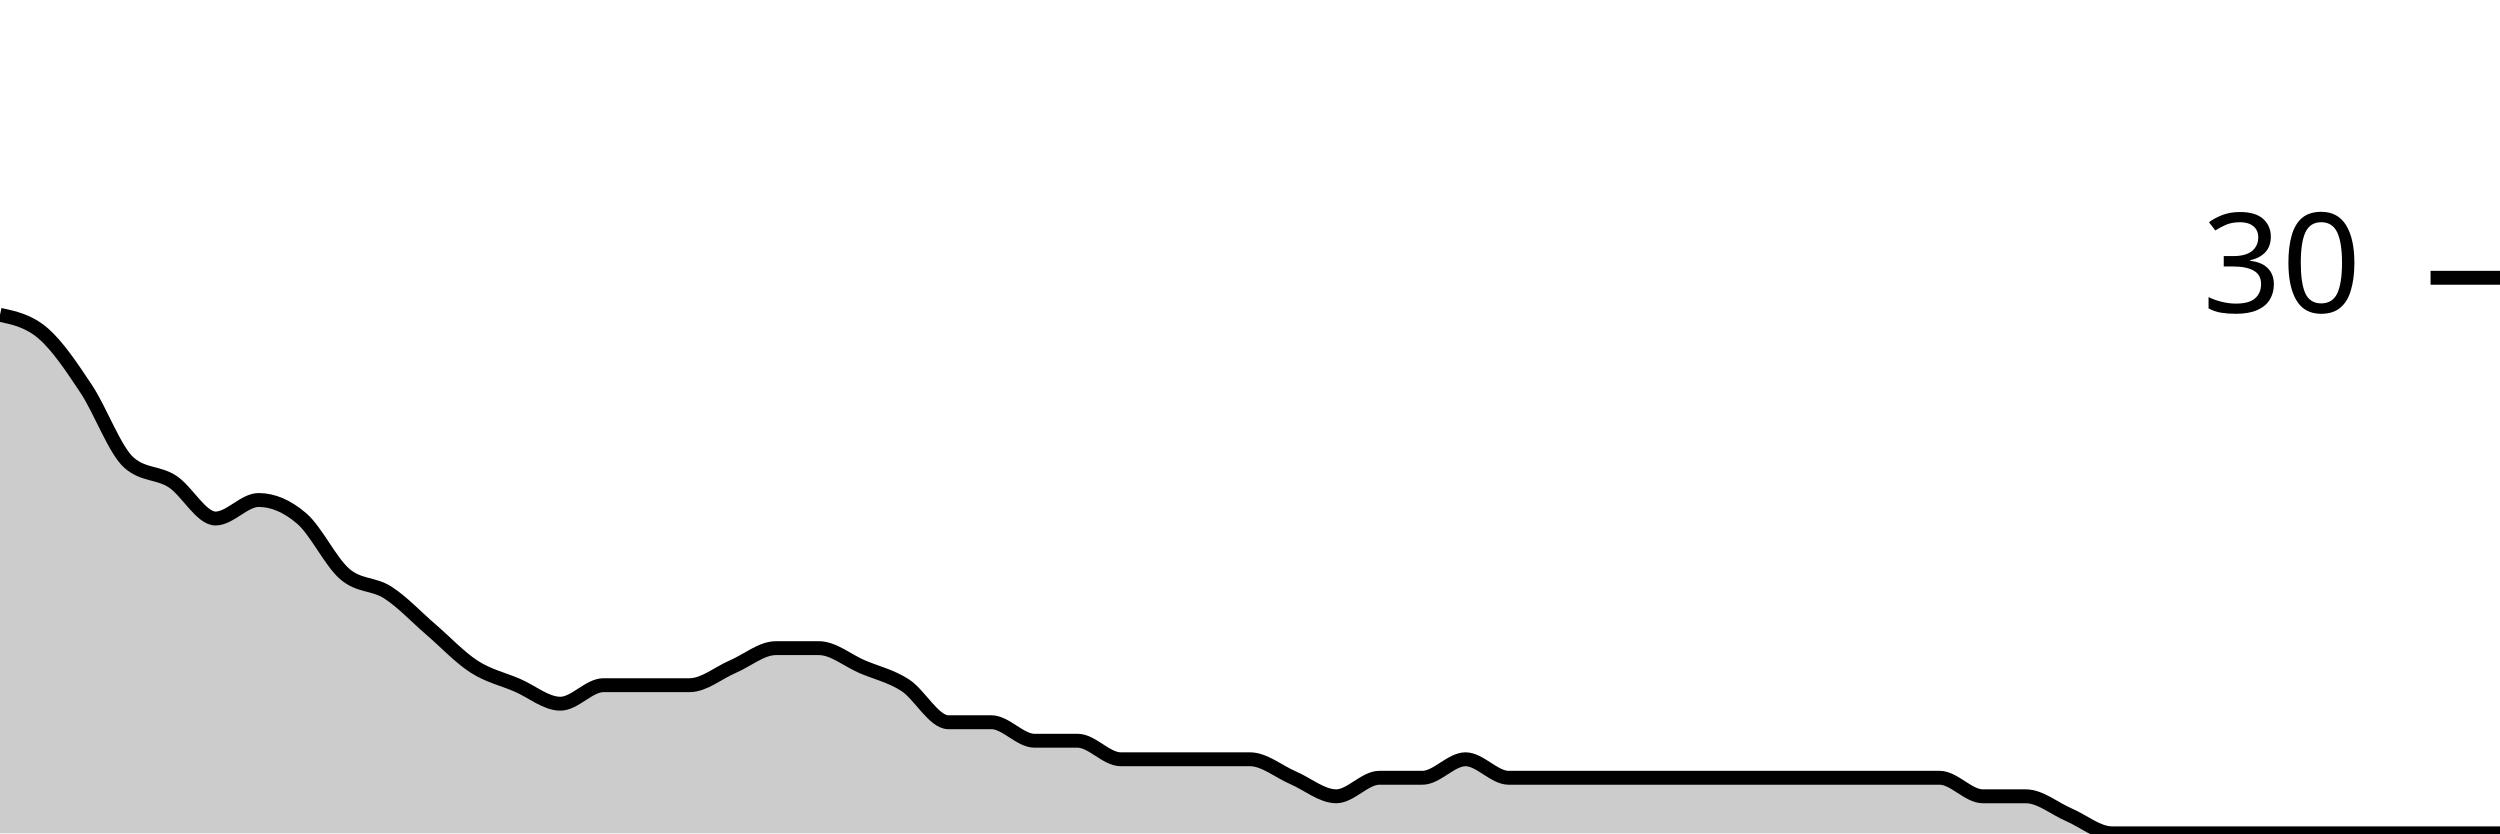
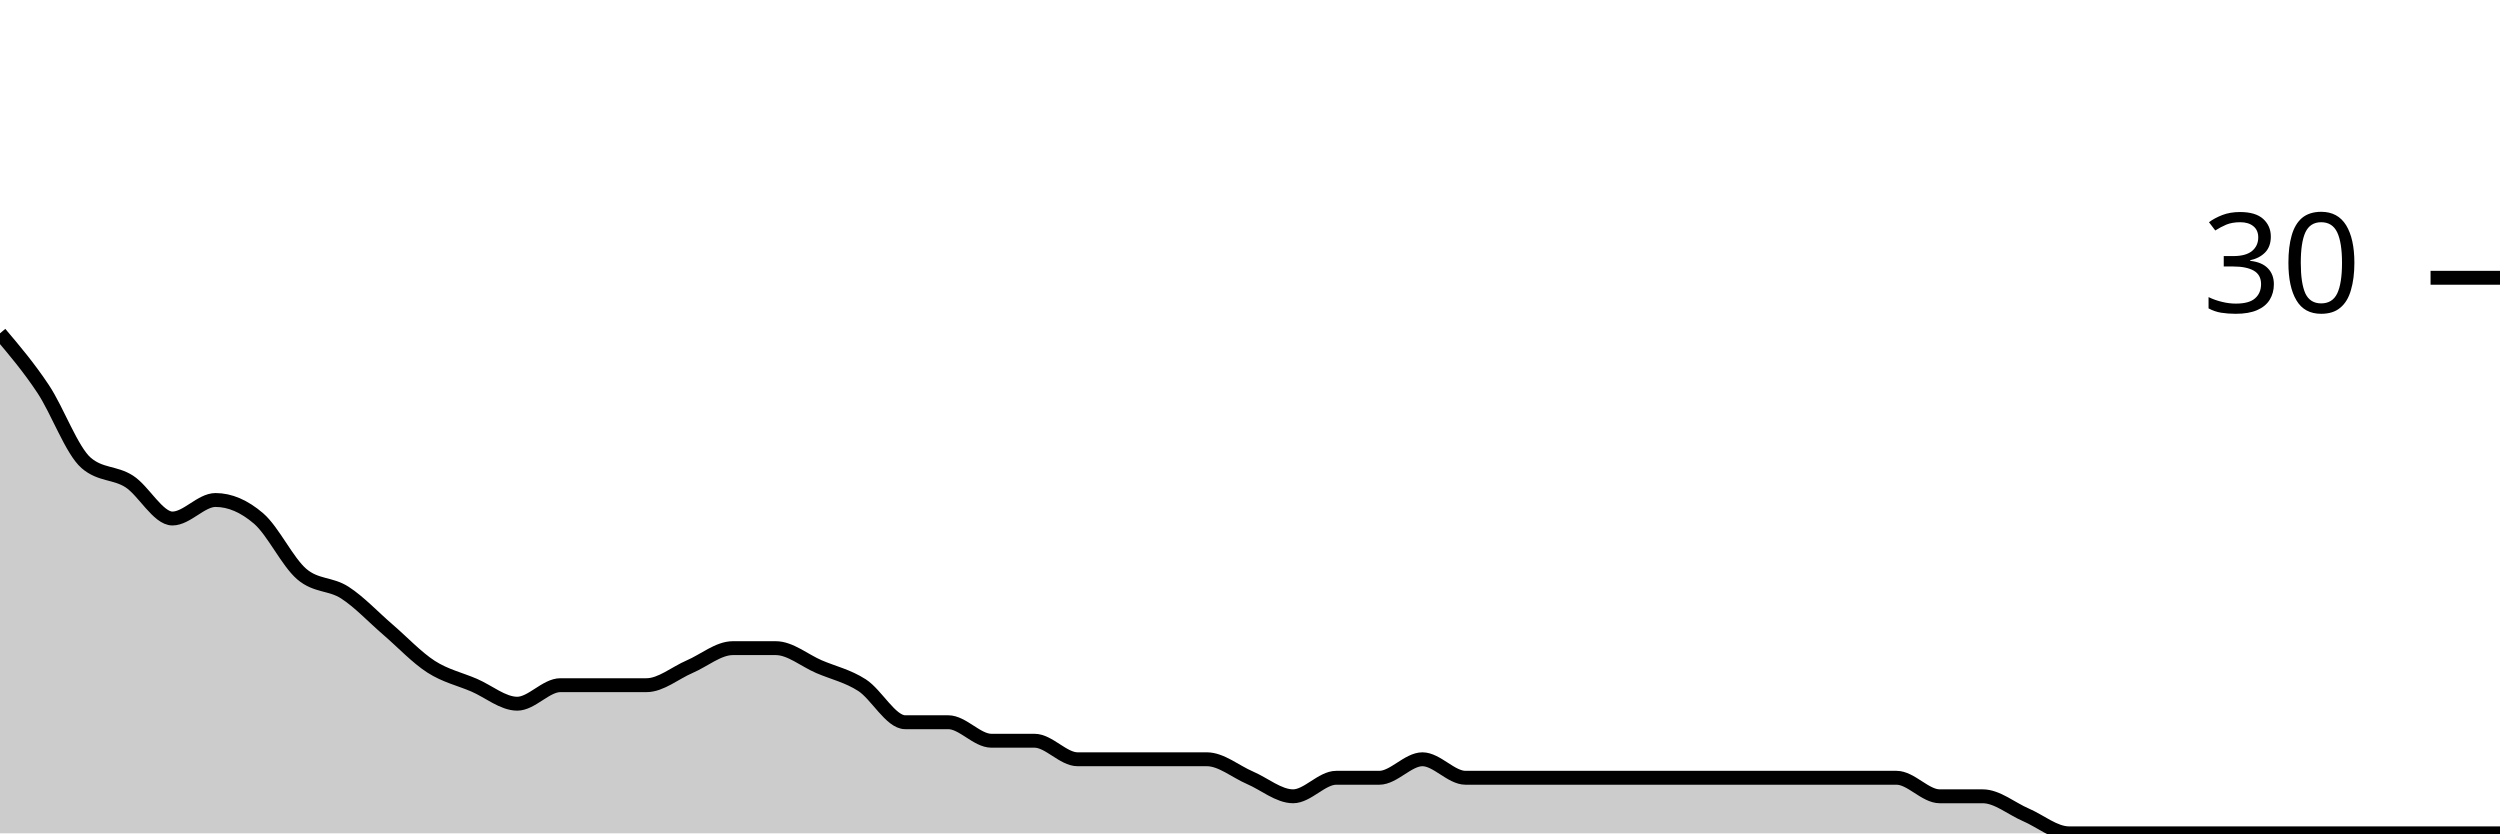
<svg xmlns="http://www.w3.org/2000/svg" viewBox="0 0 180 60">
  <g transform="translate(0,20)">
-     <path class="area" fill="rgba(0, 0, 0, 0.2)" d="M0,2.667C1.034,2.889,2.069,3.111,3.103,4C4.138,4.889,5.172,6.444,6.207,8C7.241,9.556,8.276,12.444,9.31,13.333C10.345,14.222,11.379,14,12.414,14.667C13.448,15.333,14.483,17.333,15.517,17.333C16.552,17.333,17.586,16,18.621,16C19.655,16,20.69,16.444,21.724,17.333C22.759,18.222,23.793,20.444,24.828,21.333C25.862,22.222,26.897,22,27.931,22.667C28.966,23.333,30,24.444,31.034,25.333C32.069,26.222,33.103,27.333,34.138,28C35.172,28.667,36.207,28.889,37.241,29.333C38.276,29.778,39.31,30.667,40.345,30.667C41.379,30.667,42.414,29.333,43.448,29.333C44.483,29.333,45.517,29.333,46.552,29.333C47.586,29.333,48.621,29.333,49.655,29.333C50.69,29.333,51.724,28.444,52.759,28C53.793,27.556,54.828,26.667,55.862,26.667C56.897,26.667,57.931,26.667,58.966,26.667C60,26.667,61.034,27.556,62.069,28C63.103,28.444,64.138,28.667,65.172,29.333C66.207,30,67.241,32,68.276,32C69.31,32,70.345,32,71.379,32C72.414,32,73.448,33.333,74.483,33.333C75.517,33.333,76.552,33.333,77.586,33.333C78.621,33.333,79.655,34.667,80.69,34.667C81.724,34.667,82.759,34.667,83.793,34.667C84.828,34.667,85.862,34.667,86.897,34.667C87.931,34.667,88.966,34.667,90,34.667C91.034,34.667,92.069,35.556,93.103,36C94.138,36.444,95.172,37.333,96.207,37.333C97.241,37.333,98.276,36,99.31,36C100.345,36,101.379,36,102.414,36C103.448,36,104.483,34.667,105.517,34.667C106.552,34.667,107.586,36,108.621,36C109.655,36,110.69,36,111.724,36C112.759,36,113.793,36,114.828,36C115.862,36,116.897,36,117.931,36C118.966,36,120,36,121.034,36C122.069,36,123.103,36,124.138,36C125.172,36,126.207,36,127.241,36C128.276,36,129.31,36,130.345,36C131.379,36,132.414,36,133.448,36C134.483,36,135.517,36,136.552,36C137.586,36,138.621,36,139.655,36C140.69,36,141.724,37.333,142.759,37.333C143.793,37.333,144.828,37.333,145.862,37.333C146.897,37.333,147.931,38.222,148.966,38.667C150,39.111,151.034,40,152.069,40C153.103,40,154.138,40,155.172,40C156.207,40,157.241,40,158.276,40C159.31,40,160.345,40,161.379,40C162.414,40,163.448,40,164.483,40C165.517,40,166.552,40,167.586,40C168.621,40,169.655,40,170.69,40C171.724,40,172.759,40,173.793,40C174.828,40,175.862,40,176.897,40C177.931,40,178.966,40,180,40L180,40C178.966,40,177.931,40,176.897,40C175.862,40,174.828,40,173.793,40C172.759,40,171.724,40,170.69,40C169.655,40,168.621,40,167.586,40C166.552,40,165.517,40,164.483,40C163.448,40,162.414,40,161.379,40C160.345,40,159.31,40,158.276,40C157.241,40,156.207,40,155.172,40C154.138,40,153.103,40,152.069,40C151.034,40,150,40,148.966,40C147.931,40,146.897,40,145.862,40C144.828,40,143.793,40,142.759,40C141.724,40,140.69,40,139.655,40C138.621,40,137.586,40,136.552,40C135.517,40,134.483,40,133.448,40C132.414,40,131.379,40,130.345,40C129.31,40,128.276,40,127.241,40C126.207,40,125.172,40,124.138,40C123.103,40,122.069,40,121.034,40C120,40,118.966,40,117.931,40C116.897,40,115.862,40,114.828,40C113.793,40,112.759,40,111.724,40C110.69,40,109.655,40,108.621,40C107.586,40,106.552,40,105.517,40C104.483,40,103.448,40,102.414,40C101.379,40,100.345,40,99.31,40C98.276,40,97.241,40,96.207,40C95.172,40,94.138,40,93.103,40C92.069,40,91.034,40,90,40C88.966,40,87.931,40,86.897,40C85.862,40,84.828,40,83.793,40C82.759,40,81.724,40,80.69,40C79.655,40,78.621,40,77.586,40C76.552,40,75.517,40,74.483,40C73.448,40,72.414,40,71.379,40C70.345,40,69.31,40,68.276,40C67.241,40,66.207,40,65.172,40C64.138,40,63.103,40,62.069,40C61.034,40,60,40,58.966,40C57.931,40,56.897,40,55.862,40C54.828,40,53.793,40,52.759,40C51.724,40,50.69,40,49.655,40C48.621,40,47.586,40,46.552,40C45.517,40,44.483,40,43.448,40C42.414,40,41.379,40,40.345,40C39.31,40,38.276,40,37.241,40C36.207,40,35.172,40,34.138,40C33.103,40,32.069,40,31.034,40C30,40,28.966,40,27.931,40C26.897,40,25.862,40,24.828,40C23.793,40,22.759,40,21.724,40C20.69,40,19.655,40,18.621,40C17.586,40,16.552,40,15.517,40C14.483,40,13.448,40,12.414,40C11.379,40,10.345,40,9.31,40C8.276,40,7.241,40,6.207,40C5.172,40,4.138,40,3.103,40C2.069,40,1.034,40,0,40Z" />
-     <path class="line" stroke="black" fill="none" d="M0,2.667C1.034,2.889,2.069,3.111,3.103,4C4.138,4.889,5.172,6.444,6.207,8C7.241,9.556,8.276,12.444,9.31,13.333C10.345,14.222,11.379,14,12.414,14.667C13.448,15.333,14.483,17.333,15.517,17.333C16.552,17.333,17.586,16,18.621,16C19.655,16,20.69,16.444,21.724,17.333C22.759,18.222,23.793,20.444,24.828,21.333C25.862,22.222,26.897,22,27.931,22.667C28.966,23.333,30,24.444,31.034,25.333C32.069,26.222,33.103,27.333,34.138,28C35.172,28.667,36.207,28.889,37.241,29.333C38.276,29.778,39.31,30.667,40.345,30.667C41.379,30.667,42.414,29.333,43.448,29.333C44.483,29.333,45.517,29.333,46.552,29.333C47.586,29.333,48.621,29.333,49.655,29.333C50.69,29.333,51.724,28.444,52.759,28C53.793,27.556,54.828,26.667,55.862,26.667C56.897,26.667,57.931,26.667,58.966,26.667C60,26.667,61.034,27.556,62.069,28C63.103,28.444,64.138,28.667,65.172,29.333C66.207,30,67.241,32,68.276,32C69.31,32,70.345,32,71.379,32C72.414,32,73.448,33.333,74.483,33.333C75.517,33.333,76.552,33.333,77.586,33.333C78.621,33.333,79.655,34.667,80.69,34.667C81.724,34.667,82.759,34.667,83.793,34.667C84.828,34.667,85.862,34.667,86.897,34.667C87.931,34.667,88.966,34.667,90,34.667C91.034,34.667,92.069,35.556,93.103,36C94.138,36.444,95.172,37.333,96.207,37.333C97.241,37.333,98.276,36,99.31,36C100.345,36,101.379,36,102.414,36C103.448,36,104.483,34.667,105.517,34.667C106.552,34.667,107.586,36,108.621,36C109.655,36,110.69,36,111.724,36C112.759,36,113.793,36,114.828,36C115.862,36,116.897,36,117.931,36C118.966,36,120,36,121.034,36C122.069,36,123.103,36,124.138,36C125.172,36,126.207,36,127.241,36C128.276,36,129.31,36,130.345,36C131.379,36,132.414,36,133.448,36C134.483,36,135.517,36,136.552,36C137.586,36,138.621,36,139.655,36C140.69,36,141.724,37.333,142.759,37.333C143.793,37.333,144.828,37.333,145.862,37.333C146.897,37.333,147.931,38.222,148.966,38.667C150,39.111,151.034,40,152.069,40C153.103,40,154.138,40,155.172,40C156.207,40,157.241,40,158.276,40C159.31,40,160.345,40,161.379,40C162.414,40,163.448,40,164.483,40C165.517,40,166.552,40,167.586,40C168.621,40,169.655,40,170.69,40C171.724,40,172.759,40,173.793,40C174.828,40,175.862,40,176.897,40C177.931,40,178.966,40,180,40" />
+     <path class="area" fill="rgba(0, 0, 0, 0.2)" d="M0,4C1.034,5.222,2.069,6.444,3.103,8C4.138,9.556,5.172,12.444,6.207,13.333C7.241,14.222,8.276,14,9.31,14.667C10.345,15.333,11.379,17.333,12.414,17.333C13.448,17.333,14.483,16,15.517,16C16.552,16,17.586,16.444,18.621,17.333C19.655,18.222,20.69,20.444,21.724,21.333C22.759,22.222,23.793,22,24.828,22.667C25.862,23.333,26.897,24.444,27.931,25.333C28.966,26.222,30,27.333,31.034,28C32.069,28.667,33.103,28.889,34.138,29.333C35.172,29.778,36.207,30.667,37.241,30.667C38.276,30.667,39.31,29.333,40.345,29.333C41.379,29.333,42.414,29.333,43.448,29.333C44.483,29.333,45.517,29.333,46.552,29.333C47.586,29.333,48.621,28.444,49.655,28C50.69,27.556,51.724,26.667,52.759,26.667C53.793,26.667,54.828,26.667,55.862,26.667C56.897,26.667,57.931,27.556,58.966,28C60,28.444,61.034,28.667,62.069,29.333C63.103,30,64.138,32,65.172,32C66.207,32,67.241,32,68.276,32C69.31,32,70.345,33.333,71.379,33.333C72.414,33.333,73.448,33.333,74.483,33.333C75.517,33.333,76.552,34.667,77.586,34.667C78.621,34.667,79.655,34.667,80.69,34.667C81.724,34.667,82.759,34.667,83.793,34.667C84.828,34.667,85.862,34.667,86.897,34.667C87.931,34.667,88.966,35.556,90,36C91.034,36.444,92.069,37.333,93.103,37.333C94.138,37.333,95.172,36,96.207,36C97.241,36,98.276,36,99.31,36C100.345,36,101.379,34.667,102.414,34.667C103.448,34.667,104.483,36,105.517,36C106.552,36,107.586,36,108.621,36C109.655,36,110.69,36,111.724,36C112.759,36,113.793,36,114.828,36C115.862,36,116.897,36,117.931,36C118.966,36,120,36,121.034,36C122.069,36,123.103,36,124.138,36C125.172,36,126.207,36,127.241,36C128.276,36,129.31,36,130.345,36C131.379,36,132.414,36,133.448,36C134.483,36,135.517,36,136.552,36C137.586,36,138.621,37.333,139.655,37.333C140.69,37.333,141.724,37.333,142.759,37.333C143.793,37.333,144.828,38.222,145.862,38.667C146.897,39.111,147.931,40,148.966,40C150,40,151.034,40,152.069,40C153.103,40,154.138,40,155.172,40C156.207,40,157.241,40,158.276,40C159.31,40,160.345,40,161.379,40C162.414,40,163.448,40,164.483,40C165.517,40,166.552,40,167.586,40C168.621,40,169.655,40,170.69,40C171.724,40,172.759,40,173.793,40C174.828,40,175.862,40,176.897,40C177.931,40,178.966,40,180,40L180,40C178.966,40,177.931,40,176.897,40C175.862,40,174.828,40,173.793,40C172.759,40,171.724,40,170.69,40C169.655,40,168.621,40,167.586,40C166.552,40,165.517,40,164.483,40C163.448,40,162.414,40,161.379,40C160.345,40,159.31,40,158.276,40C157.241,40,156.207,40,155.172,40C154.138,40,153.103,40,152.069,40C151.034,40,150,40,148.966,40C147.931,40,146.897,40,145.862,40C144.828,40,143.793,40,142.759,40C141.724,40,140.69,40,139.655,40C138.621,40,137.586,40,136.552,40C135.517,40,134.483,40,133.448,40C132.414,40,131.379,40,130.345,40C129.31,40,128.276,40,127.241,40C126.207,40,125.172,40,124.138,40C123.103,40,122.069,40,121.034,40C120,40,118.966,40,117.931,40C116.897,40,115.862,40,114.828,40C113.793,40,112.759,40,111.724,40C110.69,40,109.655,40,108.621,40C107.586,40,106.552,40,105.517,40C104.483,40,103.448,40,102.414,40C101.379,40,100.345,40,99.31,40C98.276,40,97.241,40,96.207,40C95.172,40,94.138,40,93.103,40C92.069,40,91.034,40,90,40C88.966,40,87.931,40,86.897,40C85.862,40,84.828,40,83.793,40C82.759,40,81.724,40,80.69,40C79.655,40,78.621,40,77.586,40C76.552,40,75.517,40,74.483,40C73.448,40,72.414,40,71.379,40C70.345,40,69.31,40,68.276,40C67.241,40,66.207,40,65.172,40C64.138,40,63.103,40,62.069,40C61.034,40,60,40,58.966,40C57.931,40,56.897,40,55.862,40C54.828,40,53.793,40,52.759,40C51.724,40,50.69,40,49.655,40C48.621,40,47.586,40,46.552,40C45.517,40,44.483,40,43.448,40C42.414,40,41.379,40,40.345,40C39.31,40,38.276,40,37.241,40C36.207,40,35.172,40,34.138,40C33.103,40,32.069,40,31.034,40C30,40,28.966,40,27.931,40C26.897,40,25.862,40,24.828,40C23.793,40,22.759,40,21.724,40C20.69,40,19.655,40,18.621,40C17.586,40,16.552,40,15.517,40C14.483,40,13.448,40,12.414,40C11.379,40,10.345,40,9.31,40C8.276,40,7.241,40,6.207,40C5.172,40,4.138,40,3.103,40C2.069,40,1.034,40,0,40Z" />
+     <path class="line" stroke="black" fill="none" d="M0,4C1.034,5.222,2.069,6.444,3.103,8C4.138,9.556,5.172,12.444,6.207,13.333C7.241,14.222,8.276,14,9.31,14.667C10.345,15.333,11.379,17.333,12.414,17.333C13.448,17.333,14.483,16,15.517,16C16.552,16,17.586,16.444,18.621,17.333C19.655,18.222,20.69,20.444,21.724,21.333C22.759,22.222,23.793,22,24.828,22.667C25.862,23.333,26.897,24.444,27.931,25.333C28.966,26.222,30,27.333,31.034,28C32.069,28.667,33.103,28.889,34.138,29.333C35.172,29.778,36.207,30.667,37.241,30.667C38.276,30.667,39.31,29.333,40.345,29.333C41.379,29.333,42.414,29.333,43.448,29.333C44.483,29.333,45.517,29.333,46.552,29.333C47.586,29.333,48.621,28.444,49.655,28C50.69,27.556,51.724,26.667,52.759,26.667C53.793,26.667,54.828,26.667,55.862,26.667C56.897,26.667,57.931,27.556,58.966,28C60,28.444,61.034,28.667,62.069,29.333C63.103,30,64.138,32,65.172,32C66.207,32,67.241,32,68.276,32C69.31,32,70.345,33.333,71.379,33.333C72.414,33.333,73.448,33.333,74.483,33.333C75.517,33.333,76.552,34.667,77.586,34.667C78.621,34.667,79.655,34.667,80.69,34.667C81.724,34.667,82.759,34.667,83.793,34.667C84.828,34.667,85.862,34.667,86.897,34.667C87.931,34.667,88.966,35.556,90,36C91.034,36.444,92.069,37.333,93.103,37.333C94.138,37.333,95.172,36,96.207,36C97.241,36,98.276,36,99.31,36C100.345,36,101.379,34.667,102.414,34.667C103.448,34.667,104.483,36,105.517,36C106.552,36,107.586,36,108.621,36C109.655,36,110.69,36,111.724,36C112.759,36,113.793,36,114.828,36C115.862,36,116.897,36,117.931,36C118.966,36,120,36,121.034,36C122.069,36,123.103,36,124.138,36C125.172,36,126.207,36,127.241,36C128.276,36,129.31,36,130.345,36C131.379,36,132.414,36,133.448,36C134.483,36,135.517,36,136.552,36C137.586,36,138.621,37.333,139.655,37.333C140.69,37.333,141.724,37.333,142.759,37.333C143.793,37.333,144.828,38.222,145.862,38.667C146.897,39.111,147.931,40,148.966,40C150,40,151.034,40,152.069,40C153.103,40,154.138,40,155.172,40C156.207,40,157.241,40,158.276,40C159.31,40,160.345,40,161.379,40C162.414,40,163.448,40,164.483,40C165.517,40,166.552,40,167.586,40C168.621,40,169.655,40,170.69,40C171.724,40,172.759,40,173.793,40C174.828,40,175.862,40,176.897,40C177.931,40,178.966,40,180,40" />
    <path class="axis-ceiling" stroke-width="1" stroke="black" fill="none" d="M175,0L180,0" />
    <text class="axis-ceiling-label" font-family="sans-serif" text-anchor="end" font-size="10px" x="170" y="2.5">30</text>
  </g>
</svg>
